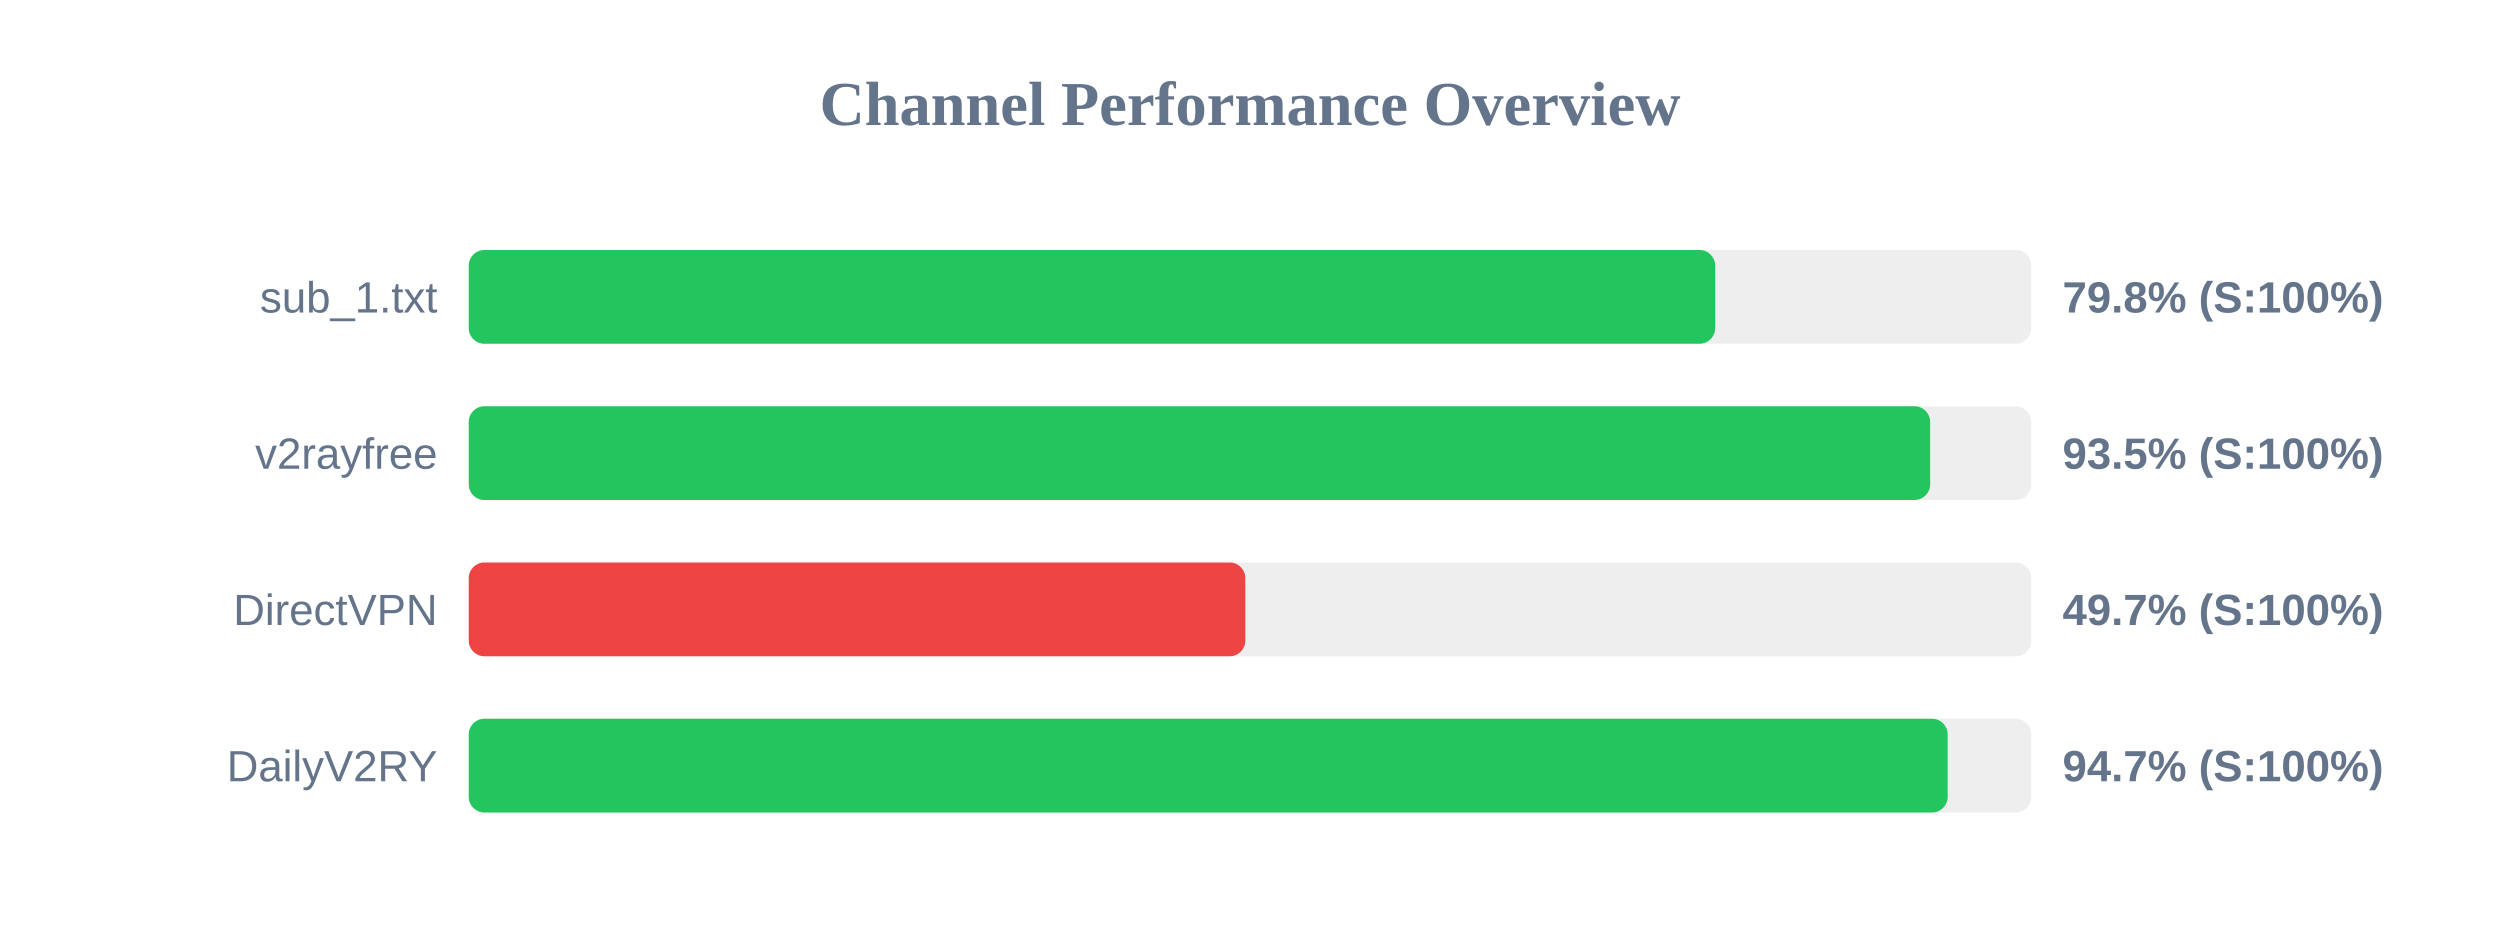
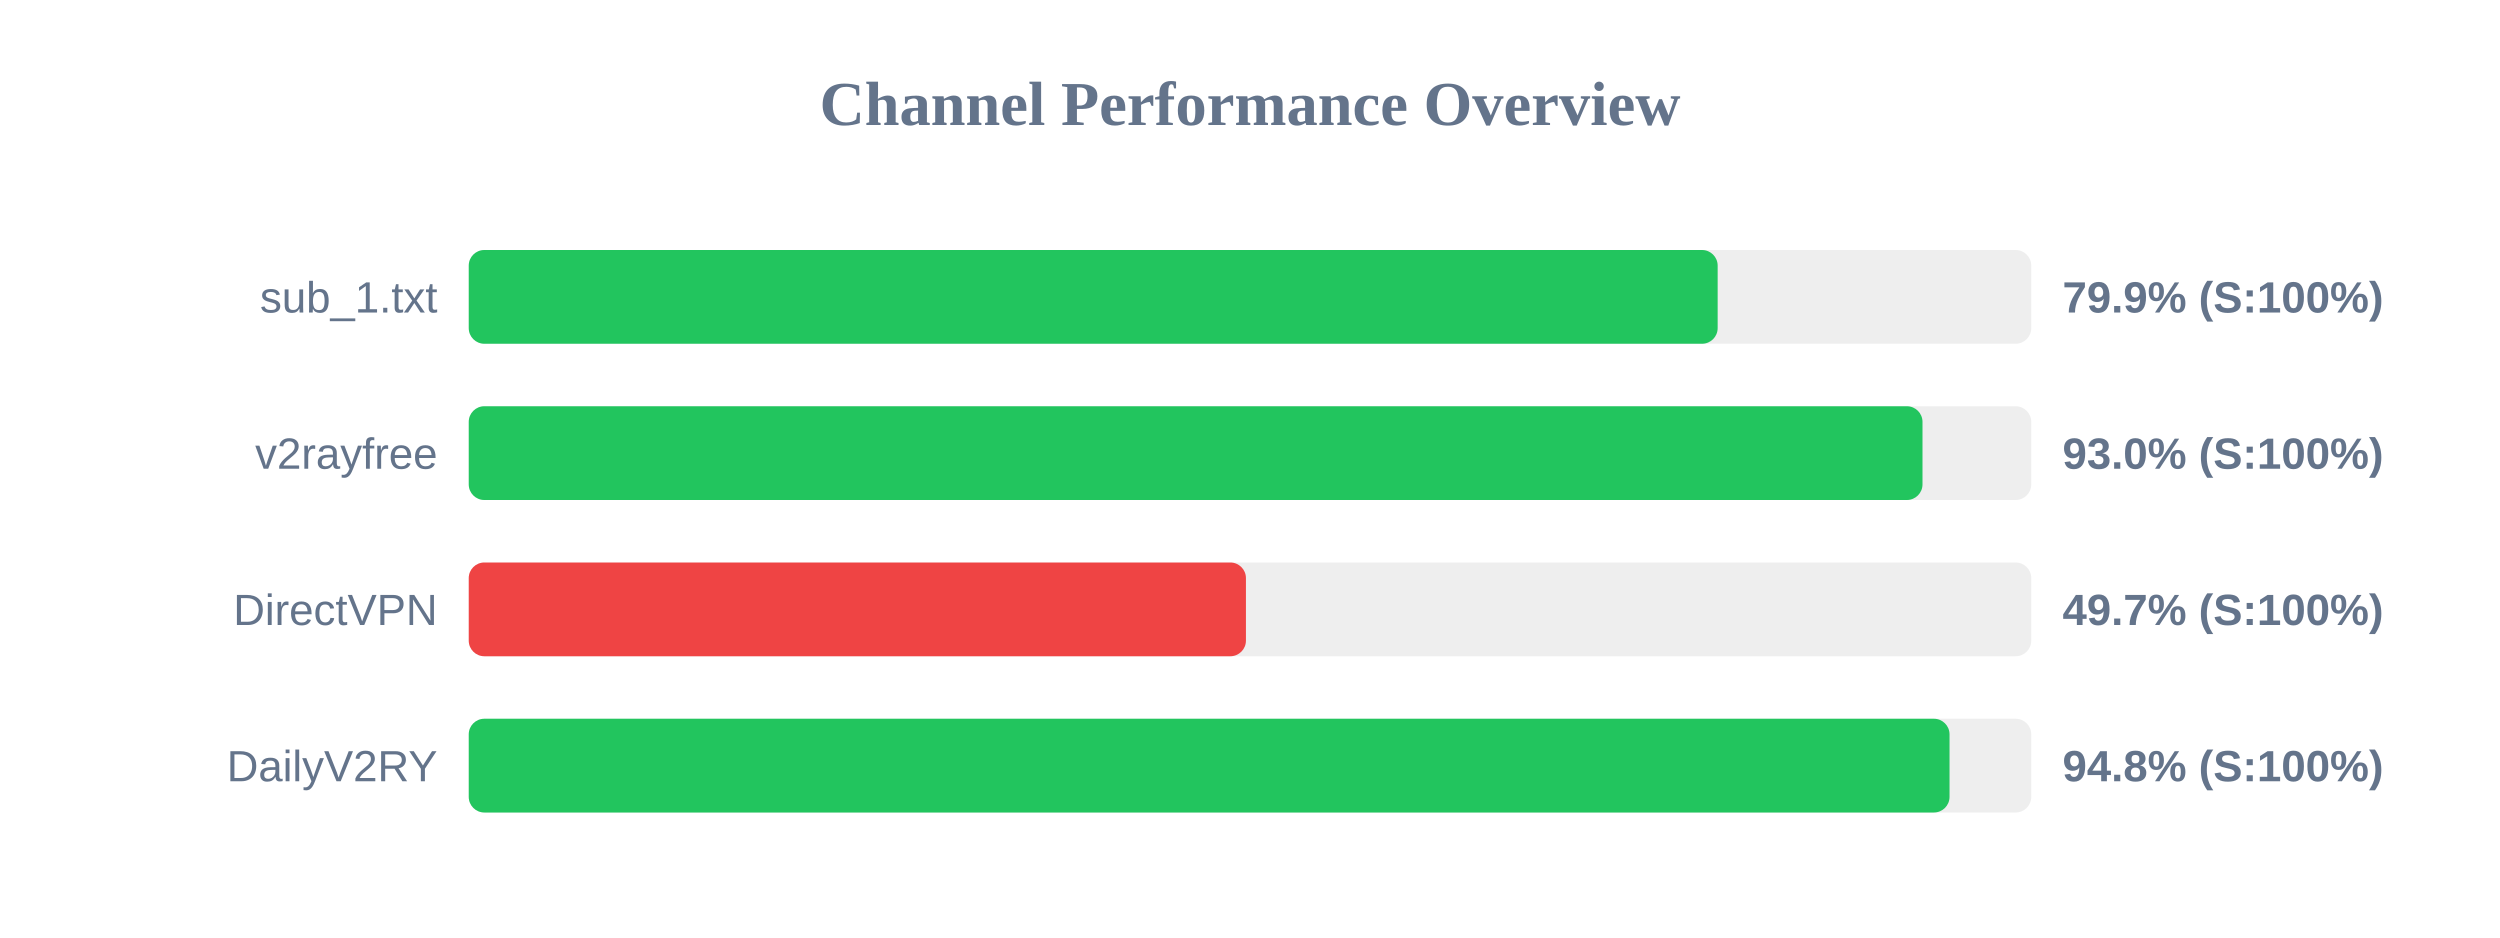
<svg xmlns="http://www.w3.org/2000/svg" width="800" height="300" version="1.1">
  <style>
        .row { font: 14px Arial; fill: #64748b; }
        .score { font: bold 14px Arial; fill: #64748b; }
    </style>
  <text x="400" y="40" text-anchor="middle" font-size="20px" font-weight="bold" fill="#64748b">Channel Performance Overview</text>
  <rect x="150" y="80" width="500" height="30" fill="#eee" rx="5" />
-   <rect x="150" y="80" width="398.85" height="30" fill="#22c55e" rx="5" />
+   <rect x="150" y="80" width="399.65" height="30" fill="#22c55e" rx="5" />
  <text x="140" y="100" text-anchor="end" class="row">sub_1.txt</text>
-   <text x="660" y="100" text-anchor="start" class="score">79.8% (S:100%)</text>
+   <text x="660" y="100" text-anchor="start" class="score">79.9% (S:100%)</text>
  <rect x="150" y="130" width="500" height="30" fill="#eee" rx="5" />
-   <rect x="150" y="130" width="467.65" height="30" fill="#22c55e" rx="5" />
+   <rect x="150" y="130" width="465.2" height="30" fill="#22c55e" rx="5" />
  <text x="140" y="150" text-anchor="end" class="row">v2rayfree</text>
-   <text x="660" y="150" text-anchor="start" class="score">93.5% (S:100%)</text>
+   <text x="660" y="150" text-anchor="start" class="score">93.0% (S:100%)</text>
  <rect x="150" y="180" width="500" height="30" fill="#eee" rx="5" />
-   <rect x="150" y="180" width="248.5" height="30" fill="#ef4444" rx="5" />
+   <rect x="150" y="180" width="248.7" height="30" fill="#ef4444" rx="5" />
  <text x="140" y="200" text-anchor="end" class="row">DirectVPN</text>
  <text x="660" y="200" text-anchor="start" class="score">49.7% (S:100%)</text>
  <rect x="150" y="230" width="500" height="30" fill="#eee" rx="5" />
-   <rect x="150" y="230" width="473.25" height="30" fill="#22c55e" rx="5" />
+   <rect x="150" y="230" width="473.85" height="30" fill="#22c55e" rx="5" />
  <text x="140" y="250" text-anchor="end" class="row">DailyV2RY</text>
-   <text x="660" y="250" text-anchor="start" class="score">94.7% (S:100%)</text>
+   <text x="660" y="250" text-anchor="start" class="score">94.8% (S:100%)</text>
</svg>
